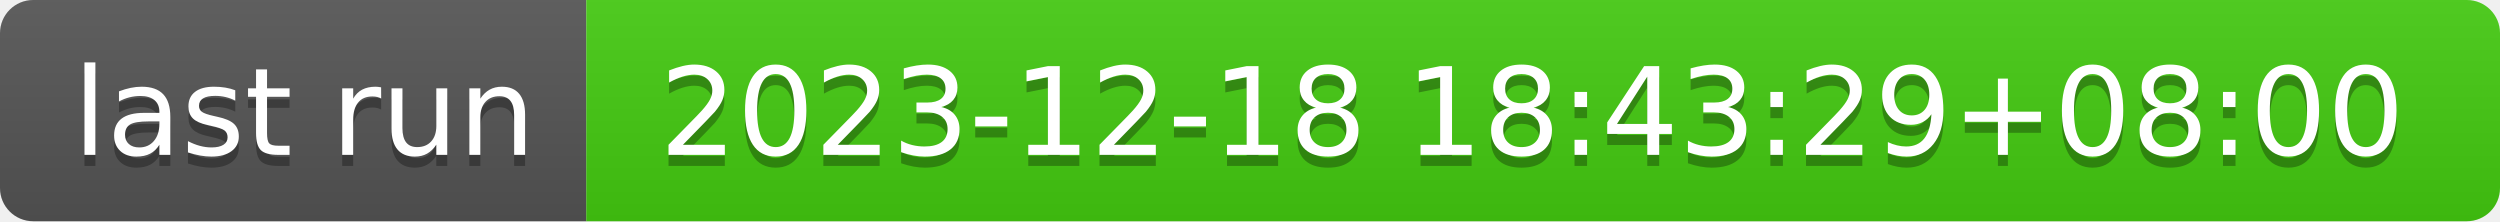
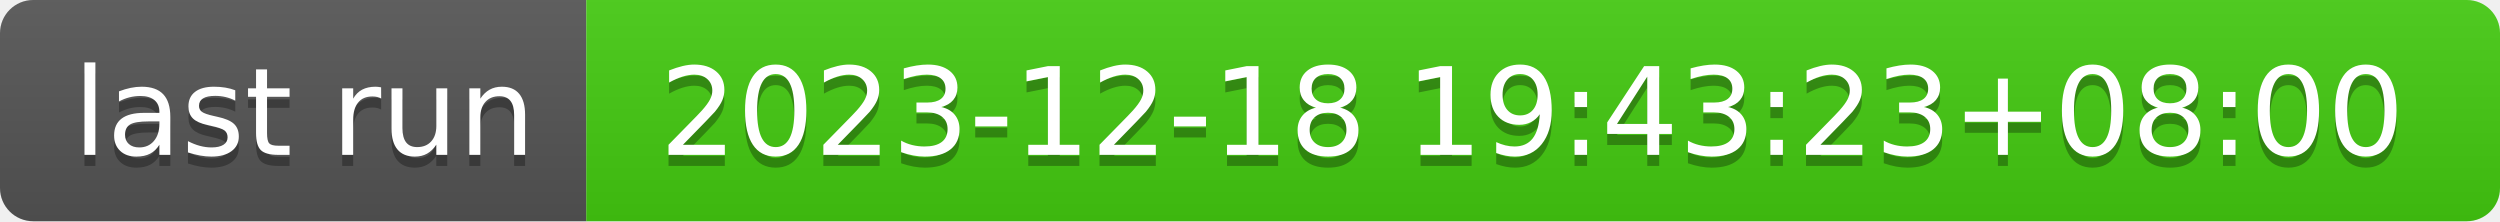
- <svg xmlns="http://www.w3.org/2000/svg" width="226" height="20" role="img" aria-label="last run: 2023-12-18 18:43:29+08:00">
+ <svg xmlns="http://www.w3.org/2000/svg" width="226" height="20" role="img" aria-label="last run: 2023-12-18 19:43:23+08:00">
  <linearGradient id="s" x2="0" y2="100%">
    <stop offset="0" stop-color="#bbb" stop-opacity=".1" />
    <stop offset="1" stop-opacity=".1" />
  </linearGradient>
  <clipPath id="r">
    <rect width="226" height="20" rx="3" fill="#fff" />
  </clipPath>
  <g clip-path="url(#r)">
    <rect width="53" height="20" fill="#555" />
    <rect x="53" width="173" height="20" fill="#4c1" />
    <rect width="226" height="20" fill="url(#s)" />
  </g>
  <g fill="#fff" text-anchor="middle" font-family="Verdana,Geneva,DejaVu Sans,sans-serif" text-rendering="geometricPrecision" font-size="110">
    <text aria-hidden="true" x="275" y="150" fill="#010101" fill-opacity=".3" transform="scale(.1)" textLength="430">last run</text>
    <text x="275" y="140" transform="scale(.1)" fill="#fff" textLength="430">last run</text>
-     <text aria-hidden="true" x="1385" y="150" fill="#010101" fill-opacity=".3" transform="scale(.1)" textLength="1630">2023-12-18 18:43:29+08:00</text>
-     <text x="1385" y="140" transform="scale(.1)" fill="#fff" textLength="1630">2023-12-18 18:43:29+08:00</text>
+     <text aria-hidden="true" x="1385" y="150" fill="#010101" fill-opacity=".3" transform="scale(.1)" textLength="1630">2023-12-18 19:43:23+08:00</text>
+     <text x="1385" y="140" transform="scale(.1)" fill="#fff" textLength="1630">2023-12-18 19:43:23+08:00</text>
  </g>
</svg>
